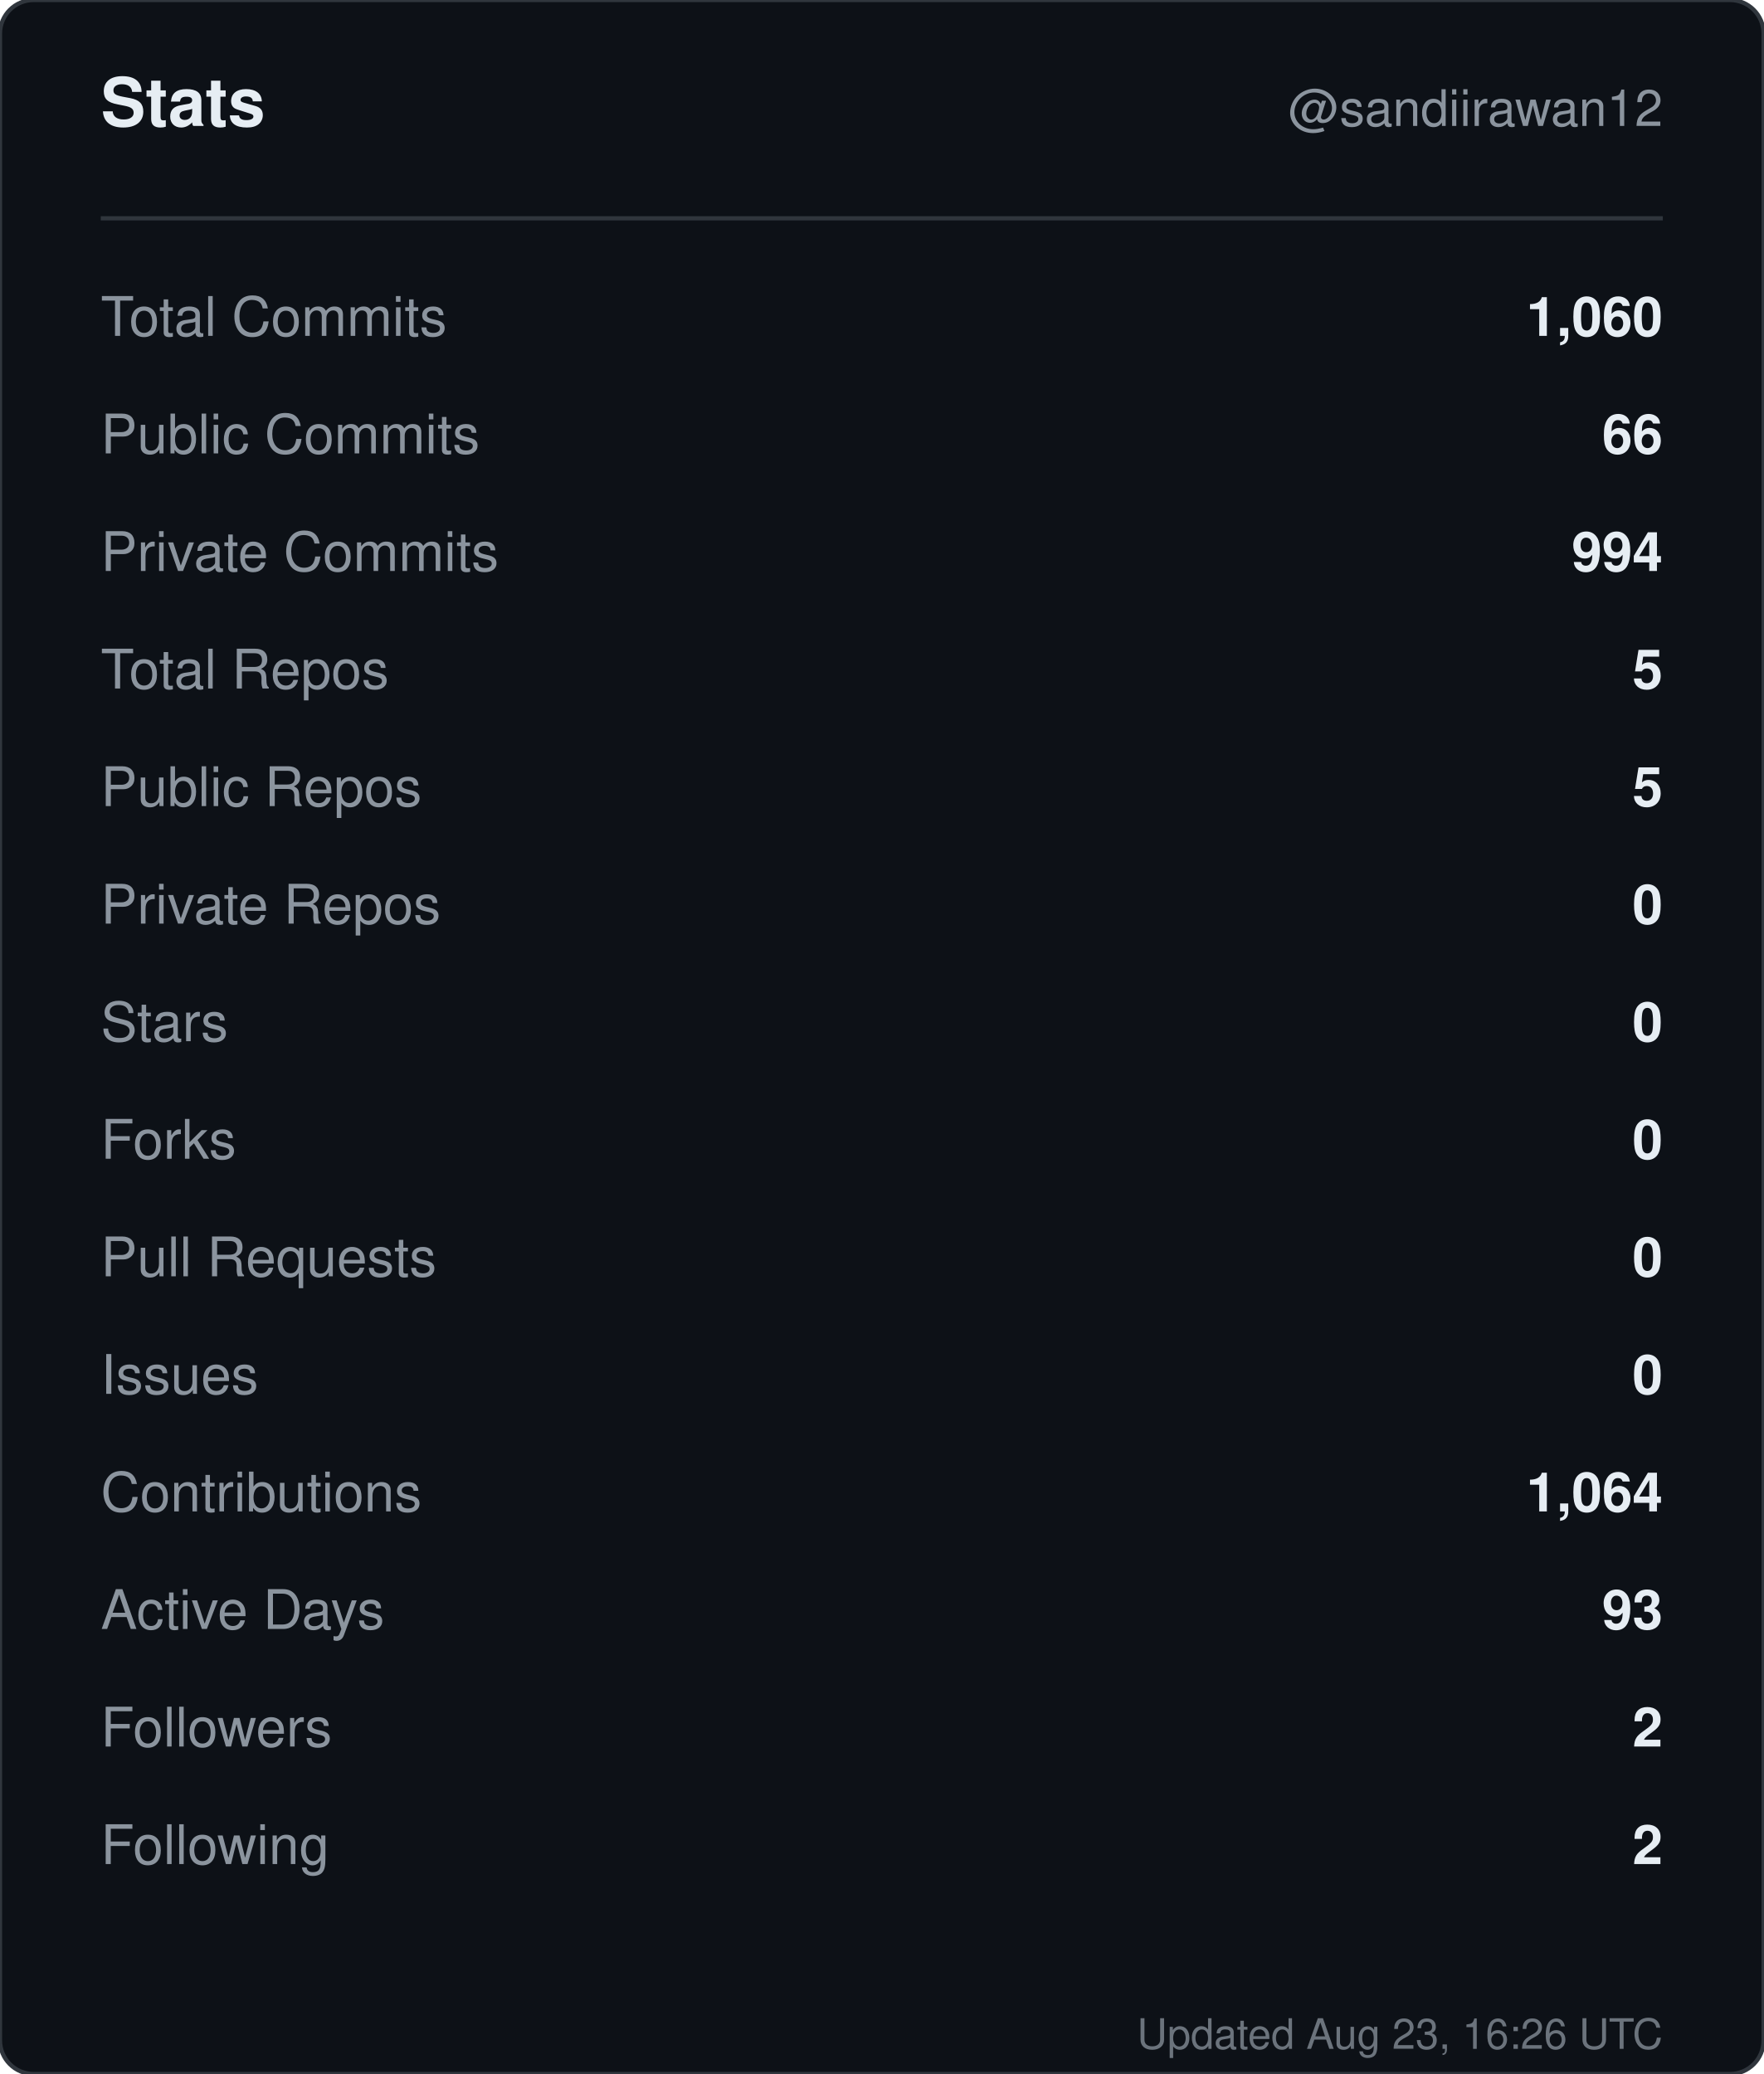
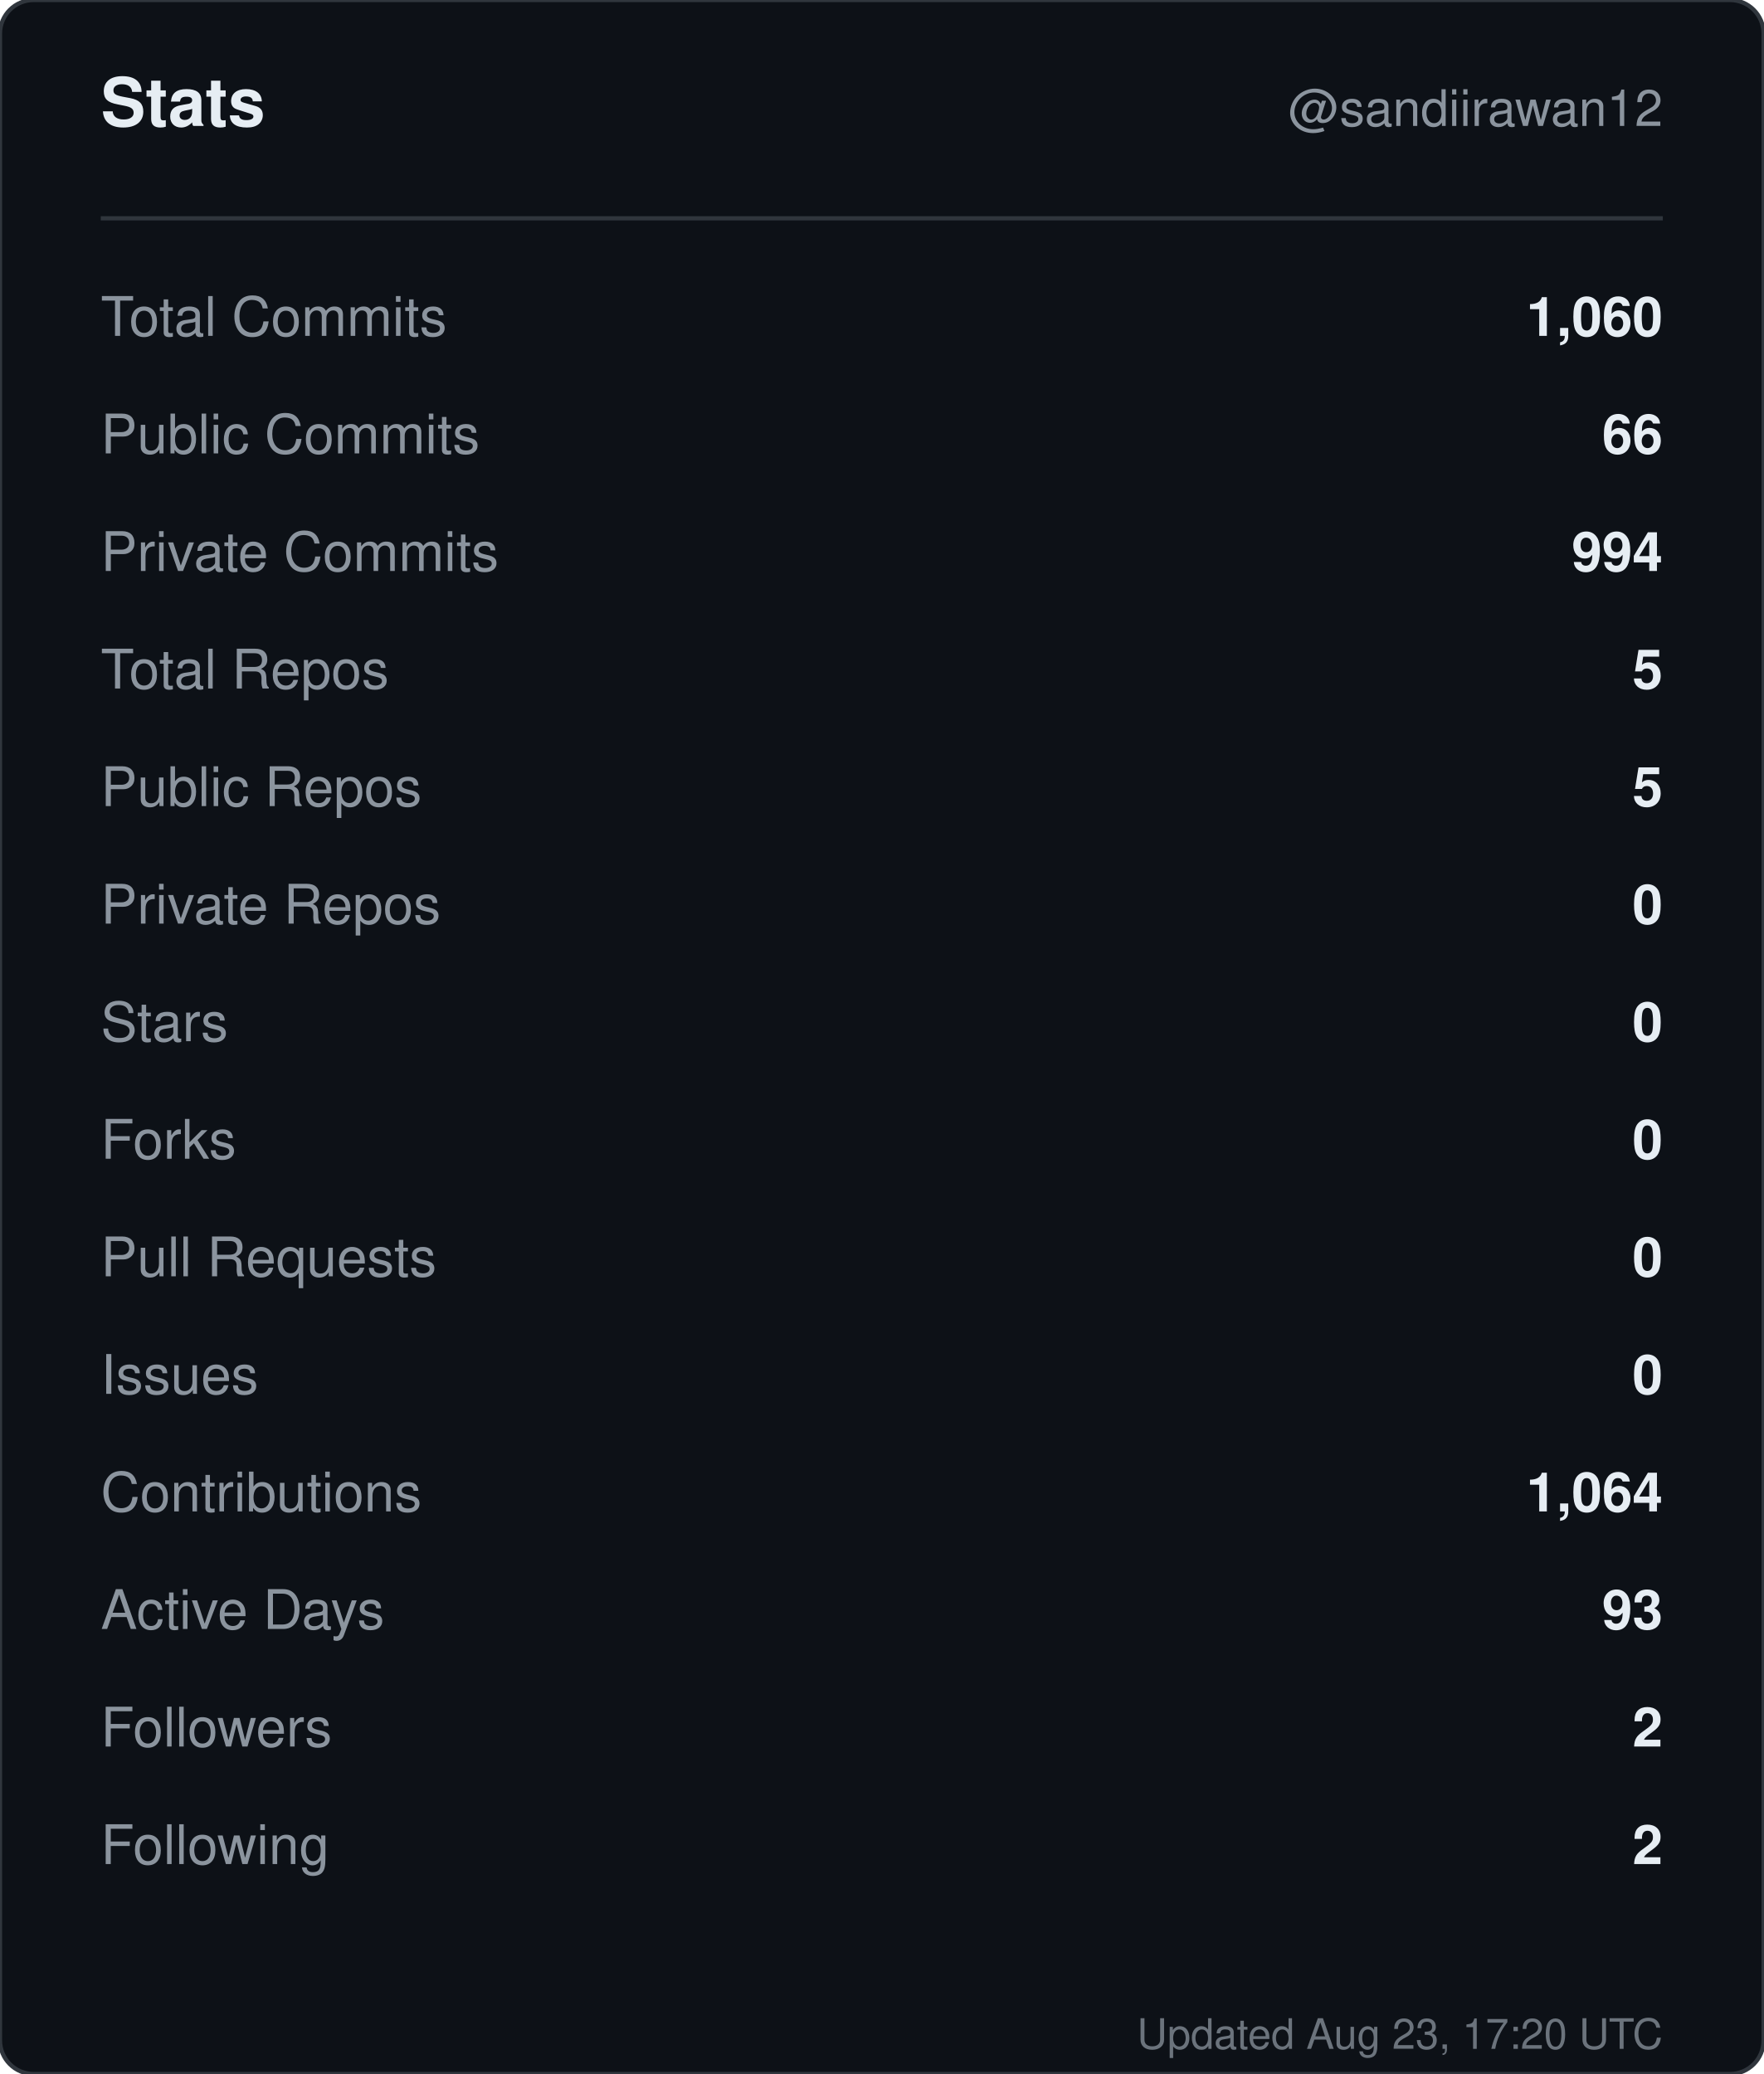
<svg xmlns="http://www.w3.org/2000/svg" width="420" height="494" viewBox="0 0 420 494" role="img" aria-label="Stats for sandiirawan12">
  <rect width="420" height="494" rx="8" fill="#0d1117" stroke="#30363d" />
  <g font-family="-apple-system, BlinkMacSystemFont, Segoe UI, Helvetica, Arial, sans-serif">
    <text x="24" y="30" fill="#e6edf3" font-size="16" font-weight="700">Stats</text>
    <text x="396" y="30" fill="#8b949e" font-size="12" text-anchor="end">@sandiirawan12</text>
    <line x1="24" y1="52" x2="396" y2="52" stroke="#30363d" />
    <text x="24" y="80" fill="#8b949e" font-size="13">Total Commits</text>
    <text x="396" y="80" fill="#e6edf3" font-size="13" font-weight="600" text-anchor="end">1,060</text>
    <text x="24" y="108" fill="#8b949e" font-size="13">Public Commits</text>
    <text x="396" y="108" fill="#e6edf3" font-size="13" font-weight="600" text-anchor="end">66</text>
    <text x="24" y="136" fill="#8b949e" font-size="13">Private Commits</text>
    <text x="396" y="136" fill="#e6edf3" font-size="13" font-weight="600" text-anchor="end">994</text>
    <text x="24" y="164" fill="#8b949e" font-size="13">Total Repos</text>
    <text x="396" y="164" fill="#e6edf3" font-size="13" font-weight="600" text-anchor="end">5</text>
    <text x="24" y="192" fill="#8b949e" font-size="13">Public Repos</text>
    <text x="396" y="192" fill="#e6edf3" font-size="13" font-weight="600" text-anchor="end">5</text>
    <text x="24" y="220" fill="#8b949e" font-size="13">Private Repos</text>
    <text x="396" y="220" fill="#e6edf3" font-size="13" font-weight="600" text-anchor="end">0</text>
    <text x="24" y="248" fill="#8b949e" font-size="13">Stars</text>
    <text x="396" y="248" fill="#e6edf3" font-size="13" font-weight="600" text-anchor="end">0</text>
    <text x="24" y="276" fill="#8b949e" font-size="13">Forks</text>
    <text x="396" y="276" fill="#e6edf3" font-size="13" font-weight="600" text-anchor="end">0</text>
    <text x="24" y="304" fill="#8b949e" font-size="13">Pull Requests</text>
    <text x="396" y="304" fill="#e6edf3" font-size="13" font-weight="600" text-anchor="end">0</text>
    <text x="24" y="332" fill="#8b949e" font-size="13">Issues</text>
    <text x="396" y="332" fill="#e6edf3" font-size="13" font-weight="600" text-anchor="end">0</text>
    <text x="24" y="360" fill="#8b949e" font-size="13">Contributions</text>
    <text x="396" y="360" fill="#e6edf3" font-size="13" font-weight="600" text-anchor="end">1,064</text>
    <text x="24" y="388" fill="#8b949e" font-size="13">Active Days</text>
    <text x="396" y="388" fill="#e6edf3" font-size="13" font-weight="600" text-anchor="end">93</text>
    <text x="24" y="416" fill="#8b949e" font-size="13">Followers</text>
    <text x="396" y="416" fill="#e6edf3" font-size="13" font-weight="600" text-anchor="end">2</text>
    <text x="24" y="444" fill="#8b949e" font-size="13">Following</text>
    <text x="396" y="444" fill="#e6edf3" font-size="13" font-weight="600" text-anchor="end">2</text>
-     <text x="396" y="488" fill="#8b949e" font-size="10" text-anchor="end" opacity="0.75">Updated Aug 23, 16:26 UTC</text>
+     <text x="396" y="488" fill="#8b949e" font-size="10" text-anchor="end" opacity="0.75">Updated Aug 23, 17:20 UTC</text>
  </g>
</svg>
